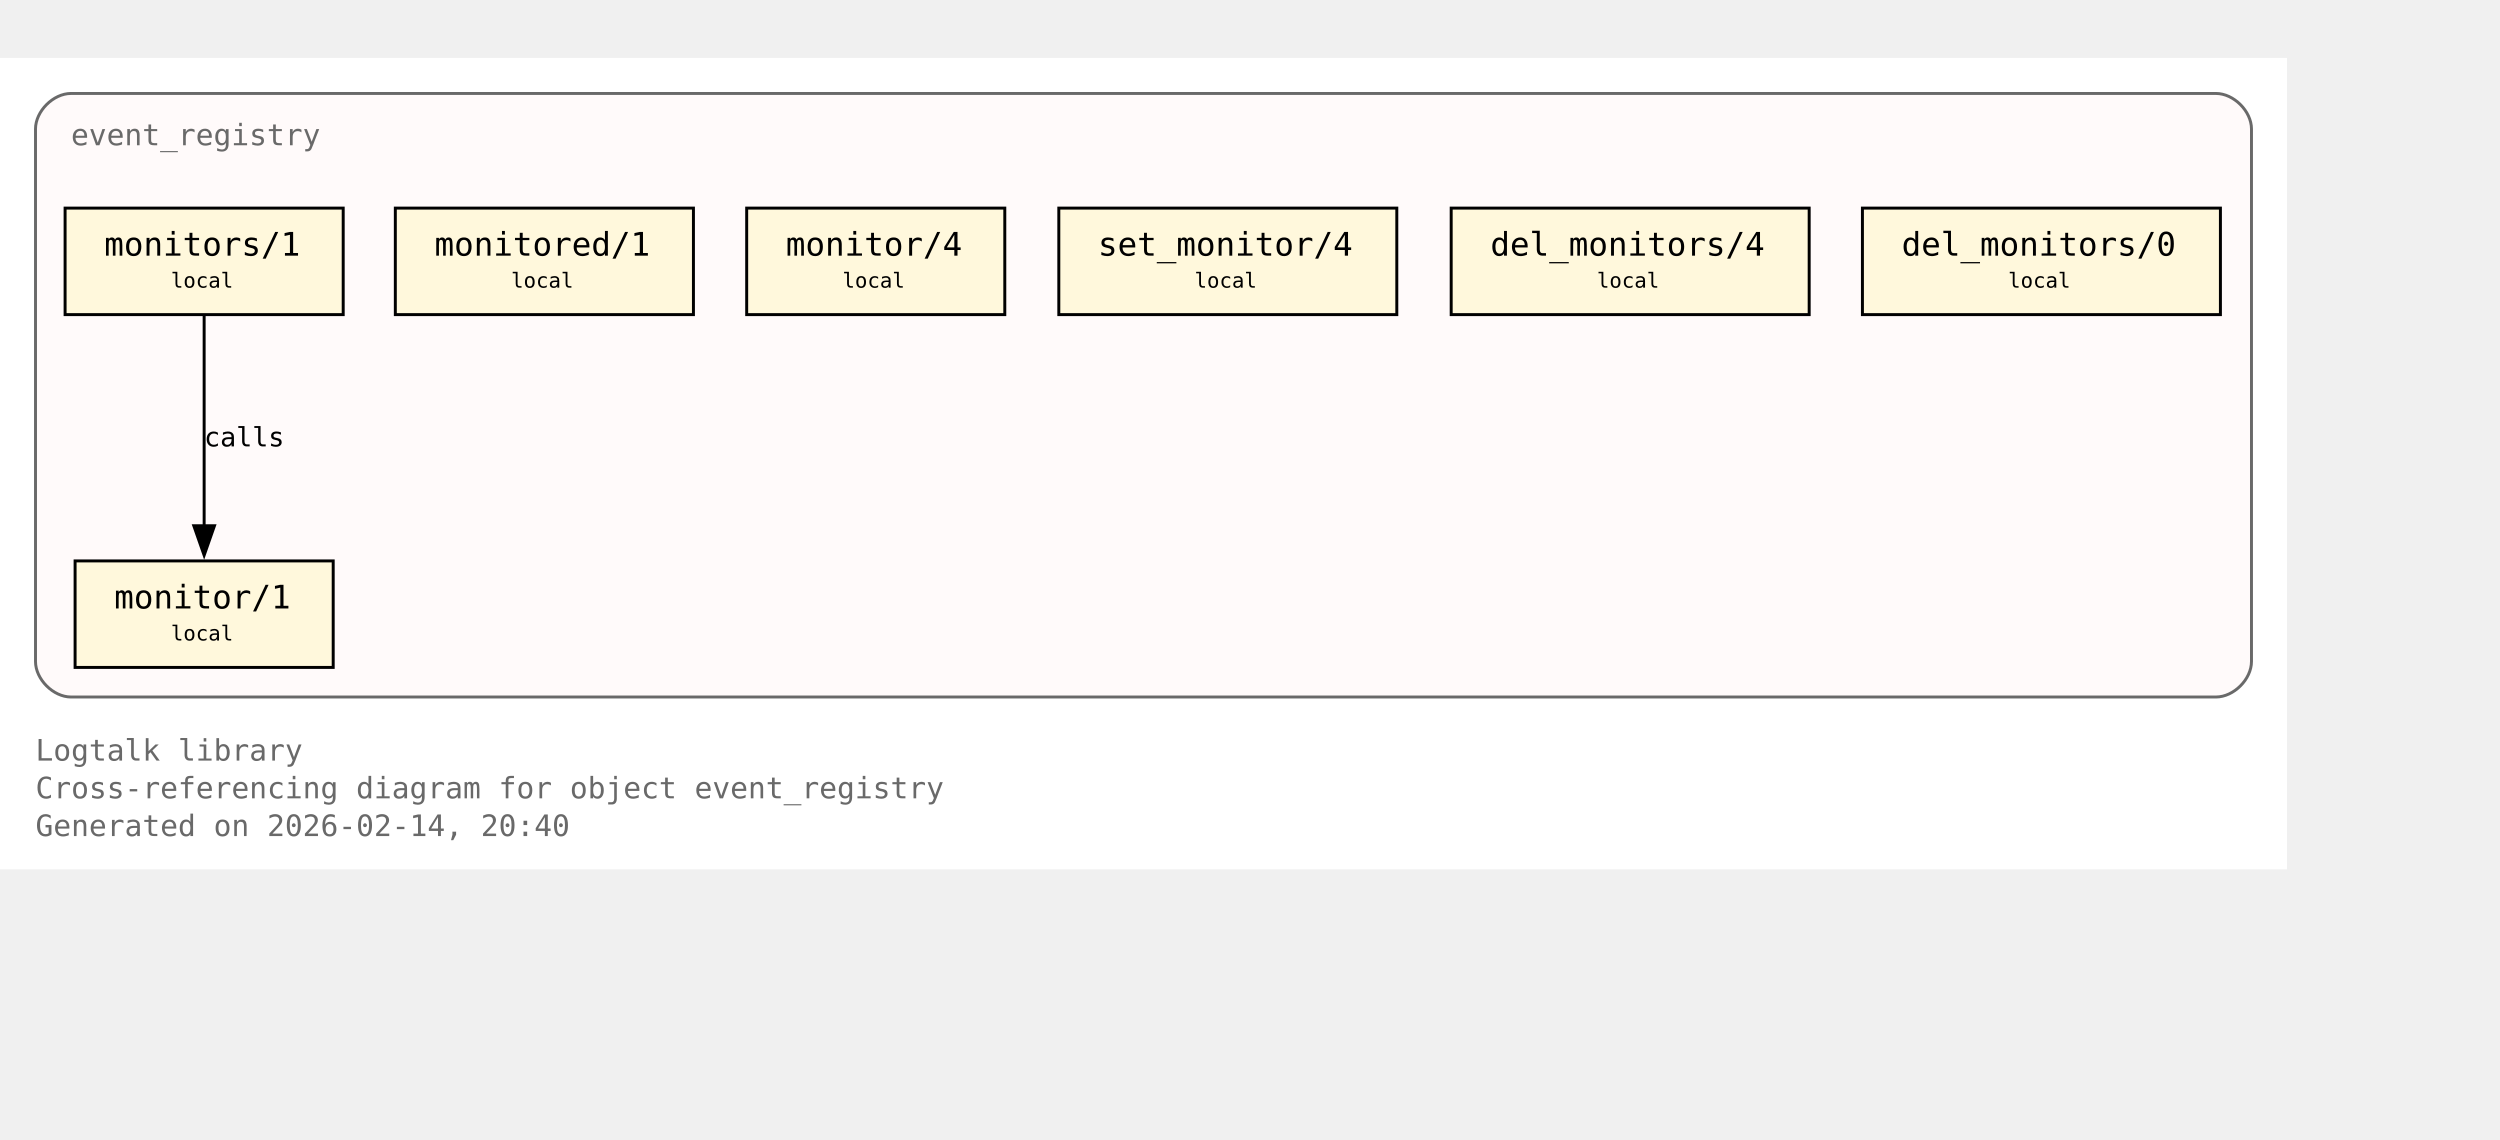
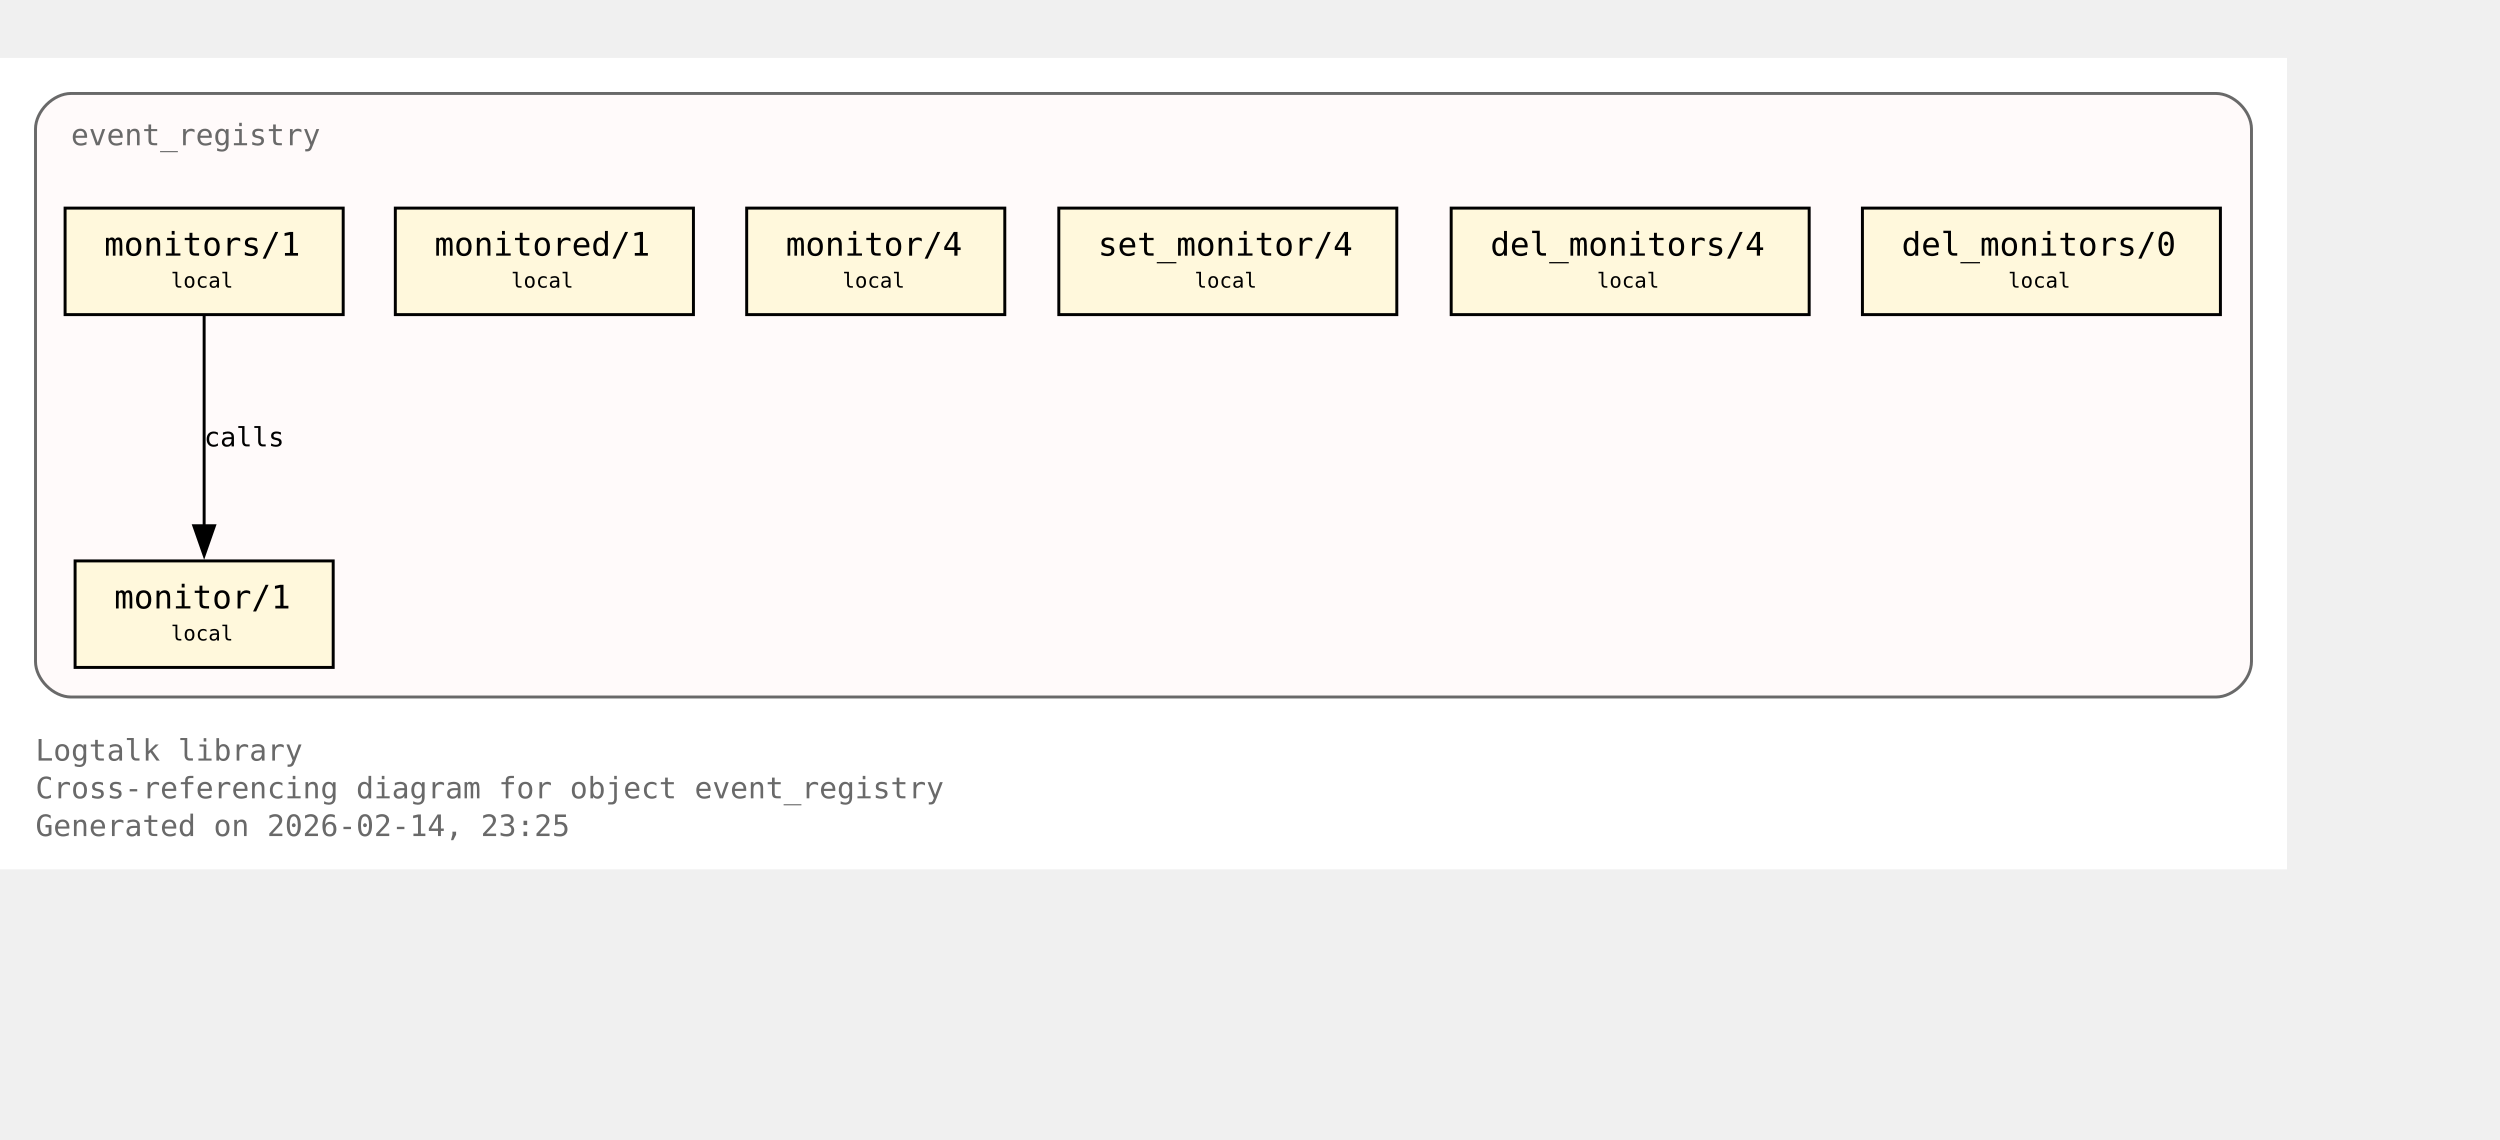
<svg xmlns="http://www.w3.org/2000/svg" xmlns:xlink="http://www.w3.org/1999/xlink" width="917pt" height="418pt" viewBox="72.00 72.00 845.00 346.00">
  <g id="graph0" class="graph" transform="scale(1 1) rotate(0) translate(76 342.25)">
    <polygon fill="white" stroke="none" points="-4,4 -4,-270.25 769,-270.25 769,4 -4,4" />
    <text xml:space="preserve" text-anchor="start" x="8" y="-32.75" font-family="Monospace" font-size="10.00" fill="dimgray">Logtalk library</text>
    <text xml:space="preserve" text-anchor="start" x="8" y="-20" font-family="Monospace" font-size="10.00" fill="dimgray">Cross-referencing diagram for object event_registry</text>
-     <text xml:space="preserve" text-anchor="start" x="8" y="-7.25" font-family="Monospace" font-size="10.00" fill="dimgray">Generated on 2026-02-14, 20:40</text>
+     <text xml:space="preserve" text-anchor="start" x="8" y="-7.25" font-family="Monospace" font-size="10.00" fill="dimgray">Generated on 2026-02-14, 23:25</text>
    <g id="clust1" class="cluster">
      <g id="a_clust1">
        <a xlink:title="event_registry">
          <path fill="snow" stroke="dimgray" d="M20,-54.25C20,-54.25 745,-54.25 745,-54.25 751,-54.25 757,-60.25 757,-66.25 757,-66.25 757,-246.25 757,-246.25 757,-252.25 751,-258.25 745,-258.25 745,-258.25 20,-258.25 20,-258.25 14,-258.25 8,-252.25 8,-246.25 8,-246.25 8,-66.25 8,-66.25 8,-60.25 14,-54.25 20,-54.25" />
          <g id="a_clust1_0">
-             <a xlink:href="https://github.com/LogtalkDotOrg/logtalk3/tree/d381c7114dbcf93f4941bd85a1290ea78eed5603/library/events/event_registry.lgt#L23" xlink:title="https://github.com/LogtalkDotOrg/logtalk3/tree/d381c7114dbcf93f4941bd85a1290ea78eed5603/library/events/event_registry.lgt#L23">
+             <a xlink:href="https://github.com/LogtalkDotOrg/logtalk3/tree/8125ab1c6e6b12511fffa510ab9128109b7daf5e/library/events/event_registry.lgt#L23" xlink:title="https://github.com/LogtalkDotOrg/logtalk3/tree/8125ab1c6e6b12511fffa510ab9128109b7daf5e/library/events/event_registry.lgt#L23">
              <text xml:space="preserve" text-anchor="start" x="20" y="-240.75" font-family="Monospace" font-size="10.00" fill="dimgray">event_registry</text>
            </a>
          </g>
        </a>
      </g>
    </g>
    <g id="node1" class="node">
      <polygon fill="cornsilk" stroke="black" points="108.62,-100.25 21.38,-100.25 21.38,-64.25 108.62,-64.25 108.62,-100.25" />
      <text xml:space="preserve" text-anchor="start" x="29.38" y="-84.95" font-family="Monospace" font-size="9.00"> </text>
      <g id="a_node1_1">
-         <a xlink:href="https://github.com/LogtalkDotOrg/logtalk3/tree/d381c7114dbcf93f4941bd85a1290ea78eed5603/library/events/event_registry.lgt#L33" xlink:title="https://github.com/LogtalkDotOrg/logtalk3/tree/d381c7114dbcf93f4941bd85a1290ea78eed5603/library/events/event_registry.lgt#L33">
+         <a xlink:href="https://github.com/LogtalkDotOrg/logtalk3/tree/8125ab1c6e6b12511fffa510ab9128109b7daf5e/library/events/event_registry.lgt#L33" xlink:title="https://github.com/LogtalkDotOrg/logtalk3/tree/8125ab1c6e6b12511fffa510ab9128109b7daf5e/library/events/event_registry.lgt#L33">
          <text xml:space="preserve" text-anchor="start" x="34.62" y="-84.17" font-family="Monospace" font-size="11.00">monitor/1</text>
        </a>
      </g>
      <text xml:space="preserve" text-anchor="start" x="95.38" y="-84.95" font-family="Monospace" font-size="9.00"> </text>
      <text xml:space="preserve" text-anchor="start" x="29.38" y="-72.58" font-family="Monospace" font-size="9.00"> </text>
      <text xml:space="preserve" text-anchor="start" x="53.75" y="-73.35" font-family="Monospace" font-size="7.00">local</text>
      <text xml:space="preserve" text-anchor="start" x="95.38" y="-72.58" font-family="Monospace" font-size="9.00"> </text>
    </g>
    <g id="node2" class="node">
      <polygon fill="cornsilk" stroke="black" points="112,-219.5 18,-219.5 18,-183.5 112,-183.5 112,-219.5" />
      <text xml:space="preserve" text-anchor="start" x="26" y="-204.2" font-family="Monospace" font-size="9.00"> </text>
      <g id="a_node2_2">
-         <a xlink:href="https://github.com/LogtalkDotOrg/logtalk3/tree/d381c7114dbcf93f4941bd85a1290ea78eed5603/library/events/event_registry.lgt#L37" xlink:title="https://github.com/LogtalkDotOrg/logtalk3/tree/d381c7114dbcf93f4941bd85a1290ea78eed5603/library/events/event_registry.lgt#L37">
+         <a xlink:href="https://github.com/LogtalkDotOrg/logtalk3/tree/8125ab1c6e6b12511fffa510ab9128109b7daf5e/library/events/event_registry.lgt#L37" xlink:title="https://github.com/LogtalkDotOrg/logtalk3/tree/8125ab1c6e6b12511fffa510ab9128109b7daf5e/library/events/event_registry.lgt#L37">
          <text xml:space="preserve" text-anchor="start" x="31.25" y="-203.43" font-family="Monospace" font-size="11.00">monitors/1</text>
        </a>
      </g>
      <text xml:space="preserve" text-anchor="start" x="98.75" y="-204.2" font-family="Monospace" font-size="9.00"> </text>
      <text xml:space="preserve" text-anchor="start" x="26" y="-191.82" font-family="Monospace" font-size="9.00"> </text>
      <text xml:space="preserve" text-anchor="start" x="53.75" y="-192.6" font-family="Monospace" font-size="7.00">local</text>
      <text xml:space="preserve" text-anchor="start" x="98.75" y="-191.82" font-family="Monospace" font-size="9.00"> </text>
    </g>
    <g id="edge1" class="edge">
      <g id="a_edge1">
-         <a xlink:href="https://github.com/LogtalkDotOrg/logtalk3/tree/d381c7114dbcf93f4941bd85a1290ea78eed5603/library/events/event_registry.lgt#L37" xlink:title="calls">
+         <a xlink:href="https://github.com/LogtalkDotOrg/logtalk3/tree/8125ab1c6e6b12511fffa510ab9128109b7daf5e/library/events/event_registry.lgt#L37" xlink:title="calls">
          <path fill="none" stroke="black" d="M65,-183.2C65,-164.5 65,-134.37 65,-112.08" />
          <polygon fill="black" stroke="black" points="68.5,-112.14 65,-102.14 61.5,-112.14 68.5,-112.14" />
        </a>
      </g>
      <g id="a_edge1-label">
-         <a xlink:href="https://github.com/LogtalkDotOrg/logtalk3/tree/d381c7114dbcf93f4941bd85a1290ea78eed5603/library/events/event_registry.lgt#L37" xlink:title="https://github.com/LogtalkDotOrg/logtalk3/tree/d381c7114dbcf93f4941bd85a1290ea78eed5603/library/events/event_registry.lgt#L37">
+         <a xlink:href="https://github.com/LogtalkDotOrg/logtalk3/tree/8125ab1c6e6b12511fffa510ab9128109b7daf5e/library/events/event_registry.lgt#L37" xlink:title="https://github.com/LogtalkDotOrg/logtalk3/tree/8125ab1c6e6b12511fffa510ab9128109b7daf5e/library/events/event_registry.lgt#L37">
          <text xml:space="preserve" text-anchor="start" x="65" y="-138.95" font-family="Monospace" font-size="9.00">calls</text>
        </a>
      </g>
    </g>
    <g id="node3" class="node">
      <polygon fill="cornsilk" stroke="black" points="230.38,-219.5 129.62,-219.5 129.62,-183.5 230.38,-183.5 230.38,-219.5" />
      <text xml:space="preserve" text-anchor="start" x="137.62" y="-204.2" font-family="Monospace" font-size="9.00"> </text>
      <g id="a_node3_3">
-         <a xlink:href="https://github.com/LogtalkDotOrg/logtalk3/tree/d381c7114dbcf93f4941bd85a1290ea78eed5603/library/events/event_registry.lgt#L43" xlink:title="https://github.com/LogtalkDotOrg/logtalk3/tree/d381c7114dbcf93f4941bd85a1290ea78eed5603/library/events/event_registry.lgt#L43">
+         <a xlink:href="https://github.com/LogtalkDotOrg/logtalk3/tree/8125ab1c6e6b12511fffa510ab9128109b7daf5e/library/events/event_registry.lgt#L43" xlink:title="https://github.com/LogtalkDotOrg/logtalk3/tree/8125ab1c6e6b12511fffa510ab9128109b7daf5e/library/events/event_registry.lgt#L43">
          <text xml:space="preserve" text-anchor="start" x="142.88" y="-203.43" font-family="Monospace" font-size="11.00">monitored/1</text>
        </a>
      </g>
      <text xml:space="preserve" text-anchor="start" x="217.12" y="-204.2" font-family="Monospace" font-size="9.00"> </text>
      <text xml:space="preserve" text-anchor="start" x="137.62" y="-191.82" font-family="Monospace" font-size="9.00"> </text>
      <text xml:space="preserve" text-anchor="start" x="168.75" y="-192.6" font-family="Monospace" font-size="7.00">local</text>
      <text xml:space="preserve" text-anchor="start" x="217.12" y="-191.82" font-family="Monospace" font-size="9.00"> </text>
    </g>
    <g id="node4" class="node">
      <polygon fill="cornsilk" stroke="black" points="335.62,-219.5 248.38,-219.5 248.38,-183.5 335.62,-183.5 335.62,-219.5" />
      <text xml:space="preserve" text-anchor="start" x="256.38" y="-204.2" font-family="Monospace" font-size="9.00"> </text>
      <g id="a_node4_4">
-         <a xlink:href="https://github.com/LogtalkDotOrg/logtalk3/tree/d381c7114dbcf93f4941bd85a1290ea78eed5603/library/events/event_registry.lgt#L54" xlink:title="https://github.com/LogtalkDotOrg/logtalk3/tree/d381c7114dbcf93f4941bd85a1290ea78eed5603/library/events/event_registry.lgt#L54">
+         <a xlink:href="https://github.com/LogtalkDotOrg/logtalk3/tree/8125ab1c6e6b12511fffa510ab9128109b7daf5e/library/events/event_registry.lgt#L54" xlink:title="https://github.com/LogtalkDotOrg/logtalk3/tree/8125ab1c6e6b12511fffa510ab9128109b7daf5e/library/events/event_registry.lgt#L54">
          <text xml:space="preserve" text-anchor="start" x="261.62" y="-203.43" font-family="Monospace" font-size="11.00">monitor/4</text>
        </a>
      </g>
      <text xml:space="preserve" text-anchor="start" x="322.38" y="-204.2" font-family="Monospace" font-size="9.00"> </text>
      <text xml:space="preserve" text-anchor="start" x="256.38" y="-191.82" font-family="Monospace" font-size="9.00"> </text>
      <text xml:space="preserve" text-anchor="start" x="280.75" y="-192.6" font-family="Monospace" font-size="7.00">local</text>
      <text xml:space="preserve" text-anchor="start" x="322.38" y="-191.82" font-family="Monospace" font-size="9.00"> </text>
    </g>
    <g id="node5" class="node">
      <polygon fill="cornsilk" stroke="black" points="468.12,-219.5 353.88,-219.5 353.88,-183.5 468.12,-183.5 468.12,-219.5" />
      <text xml:space="preserve" text-anchor="start" x="361.88" y="-204.2" font-family="Monospace" font-size="9.00"> </text>
      <g id="a_node5_5">
-         <a xlink:href="https://github.com/LogtalkDotOrg/logtalk3/tree/d381c7114dbcf93f4941bd85a1290ea78eed5603/library/events/event_registry.lgt#L58" xlink:title="https://github.com/LogtalkDotOrg/logtalk3/tree/d381c7114dbcf93f4941bd85a1290ea78eed5603/library/events/event_registry.lgt#L58">
+         <a xlink:href="https://github.com/LogtalkDotOrg/logtalk3/tree/8125ab1c6e6b12511fffa510ab9128109b7daf5e/library/events/event_registry.lgt#L58" xlink:title="https://github.com/LogtalkDotOrg/logtalk3/tree/8125ab1c6e6b12511fffa510ab9128109b7daf5e/library/events/event_registry.lgt#L58">
          <text xml:space="preserve" text-anchor="start" x="367.12" y="-203.43" font-family="Monospace" font-size="11.00">set_monitor/4</text>
        </a>
      </g>
      <text xml:space="preserve" text-anchor="start" x="454.88" y="-204.2" font-family="Monospace" font-size="9.00"> </text>
      <text xml:space="preserve" text-anchor="start" x="361.88" y="-191.82" font-family="Monospace" font-size="9.00"> </text>
      <text xml:space="preserve" text-anchor="start" x="399.75" y="-192.6" font-family="Monospace" font-size="7.00">local</text>
      <text xml:space="preserve" text-anchor="start" x="454.88" y="-191.82" font-family="Monospace" font-size="9.00"> </text>
    </g>
    <g id="node6" class="node">
      <polygon fill="cornsilk" stroke="black" points="607.5,-219.5 486.5,-219.5 486.5,-183.5 607.5,-183.5 607.5,-219.5" />
      <text xml:space="preserve" text-anchor="start" x="494.5" y="-204.2" font-family="Monospace" font-size="9.00"> </text>
      <g id="a_node6_6">
-         <a xlink:href="https://github.com/LogtalkDotOrg/logtalk3/tree/d381c7114dbcf93f4941bd85a1290ea78eed5603/library/events/event_registry.lgt#L62" xlink:title="https://github.com/LogtalkDotOrg/logtalk3/tree/d381c7114dbcf93f4941bd85a1290ea78eed5603/library/events/event_registry.lgt#L62">
+         <a xlink:href="https://github.com/LogtalkDotOrg/logtalk3/tree/8125ab1c6e6b12511fffa510ab9128109b7daf5e/library/events/event_registry.lgt#L62" xlink:title="https://github.com/LogtalkDotOrg/logtalk3/tree/8125ab1c6e6b12511fffa510ab9128109b7daf5e/library/events/event_registry.lgt#L62">
          <text xml:space="preserve" text-anchor="start" x="499.75" y="-203.43" font-family="Monospace" font-size="11.00">del_monitors/4</text>
        </a>
      </g>
      <text xml:space="preserve" text-anchor="start" x="594.25" y="-204.2" font-family="Monospace" font-size="9.00"> </text>
      <text xml:space="preserve" text-anchor="start" x="494.5" y="-191.82" font-family="Monospace" font-size="9.00"> </text>
      <text xml:space="preserve" text-anchor="start" x="535.75" y="-192.6" font-family="Monospace" font-size="7.00">local</text>
      <text xml:space="preserve" text-anchor="start" x="594.25" y="-191.82" font-family="Monospace" font-size="9.00"> </text>
    </g>
    <g id="node7" class="node">
      <polygon fill="cornsilk" stroke="black" points="746.5,-219.5 625.5,-219.5 625.5,-183.5 746.5,-183.5 746.5,-219.5" />
      <text xml:space="preserve" text-anchor="start" x="633.5" y="-204.2" font-family="Monospace" font-size="9.00"> </text>
      <g id="a_node7_7">
-         <a xlink:href="https://github.com/LogtalkDotOrg/logtalk3/tree/d381c7114dbcf93f4941bd85a1290ea78eed5603/library/events/event_registry.lgt#L66" xlink:title="https://github.com/LogtalkDotOrg/logtalk3/tree/d381c7114dbcf93f4941bd85a1290ea78eed5603/library/events/event_registry.lgt#L66">
+         <a xlink:href="https://github.com/LogtalkDotOrg/logtalk3/tree/8125ab1c6e6b12511fffa510ab9128109b7daf5e/library/events/event_registry.lgt#L66" xlink:title="https://github.com/LogtalkDotOrg/logtalk3/tree/8125ab1c6e6b12511fffa510ab9128109b7daf5e/library/events/event_registry.lgt#L66">
          <text xml:space="preserve" text-anchor="start" x="638.75" y="-203.43" font-family="Monospace" font-size="11.00">del_monitors/0</text>
        </a>
      </g>
      <text xml:space="preserve" text-anchor="start" x="733.25" y="-204.2" font-family="Monospace" font-size="9.00"> </text>
      <text xml:space="preserve" text-anchor="start" x="633.5" y="-191.82" font-family="Monospace" font-size="9.00"> </text>
      <text xml:space="preserve" text-anchor="start" x="674.75" y="-192.6" font-family="Monospace" font-size="7.00">local</text>
      <text xml:space="preserve" text-anchor="start" x="733.25" y="-191.82" font-family="Monospace" font-size="9.00"> </text>
    </g>
  </g>
</svg>
